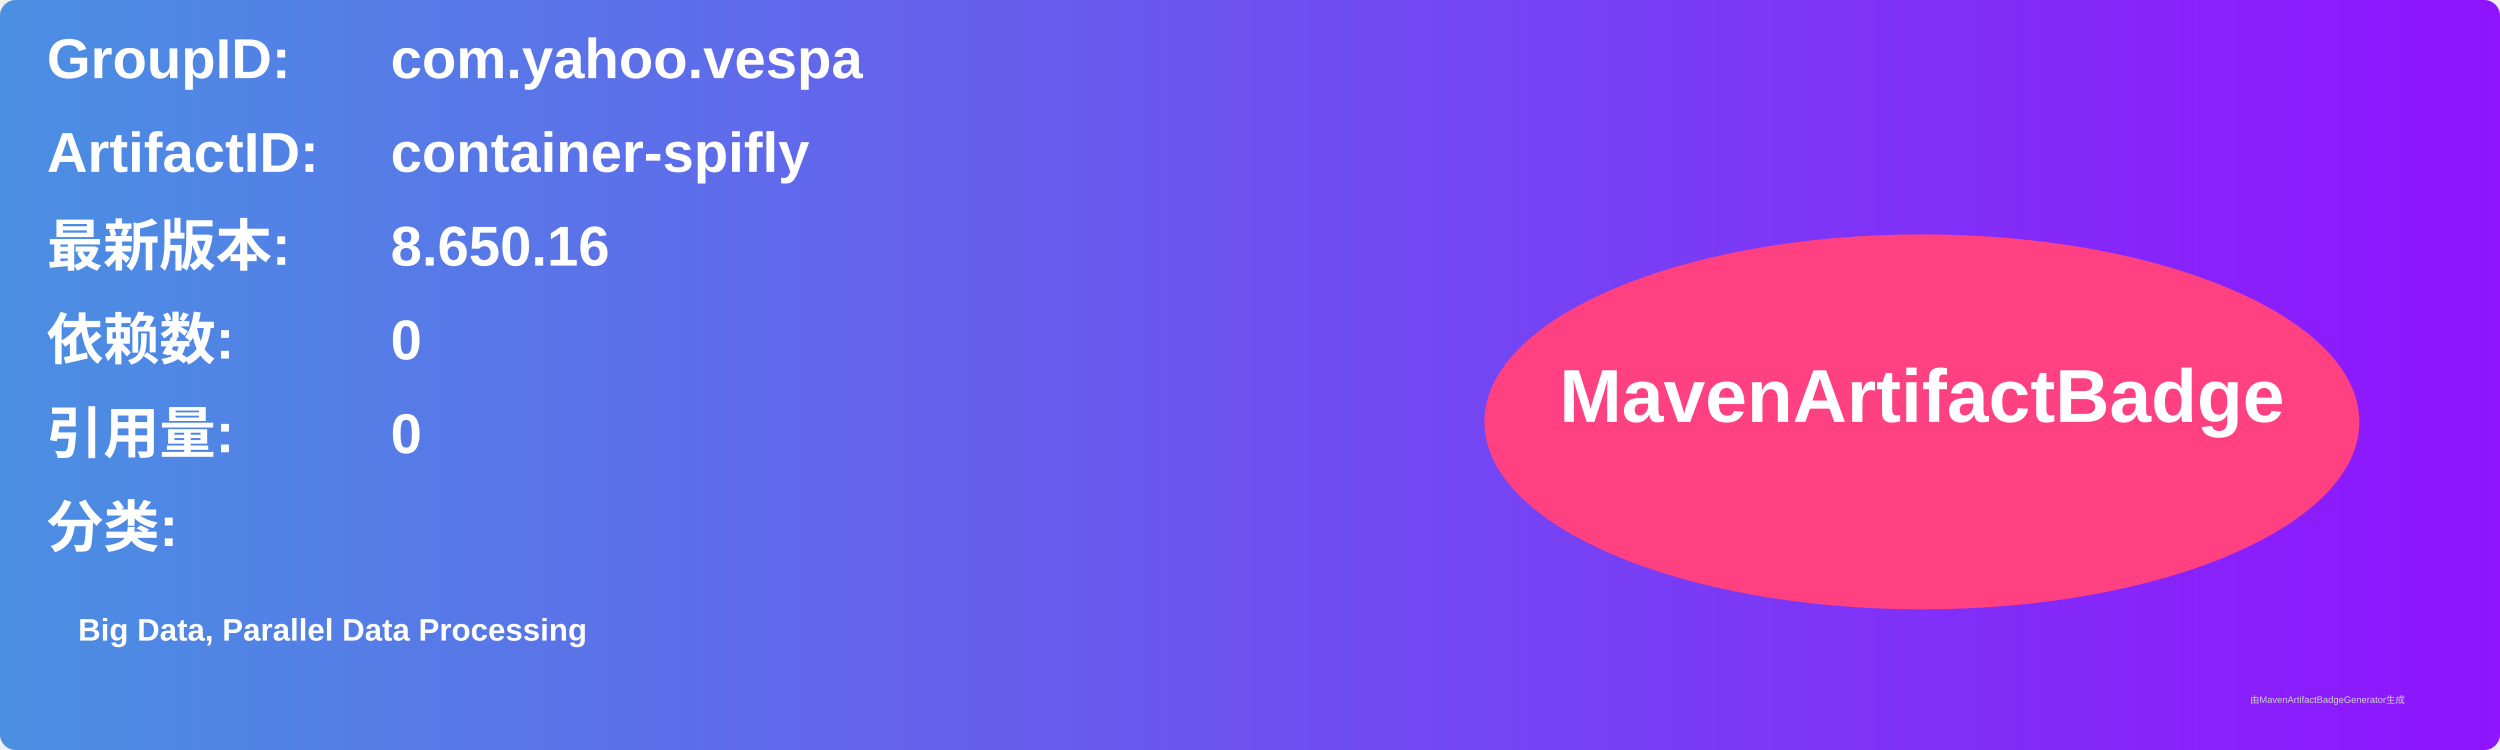
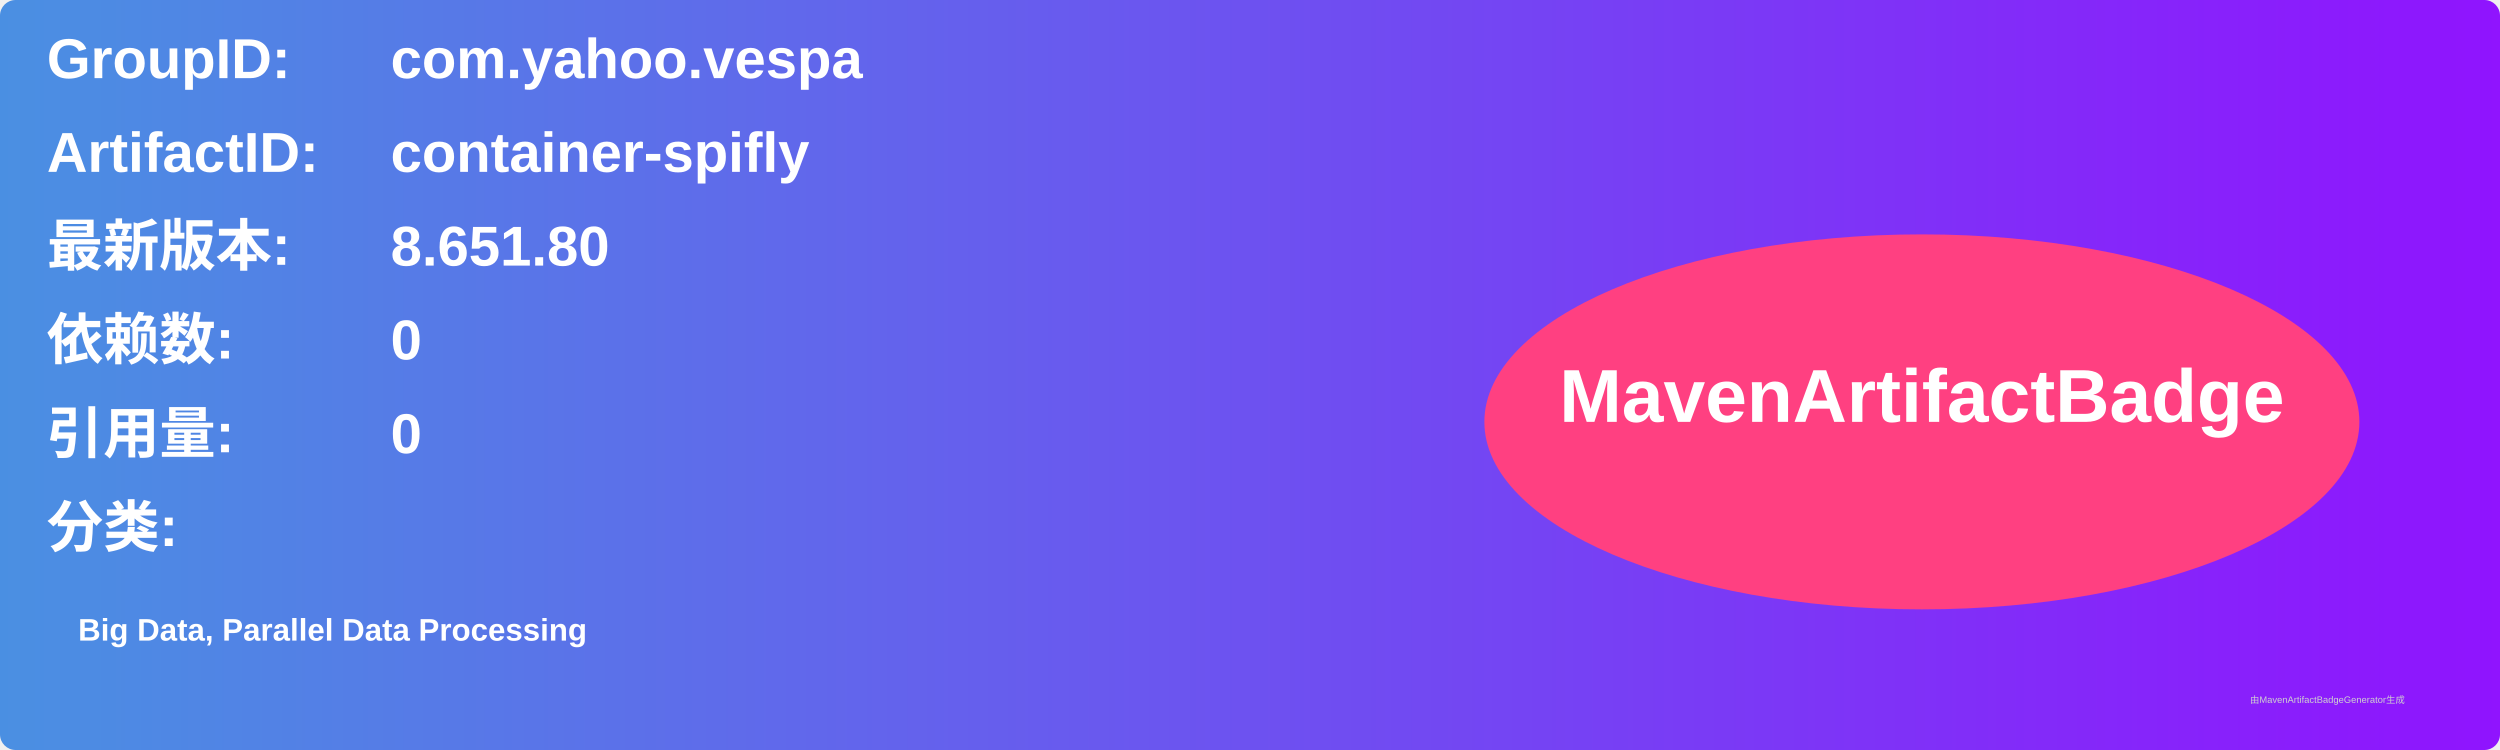
<svg xmlns="http://www.w3.org/2000/svg" width="800" height="240" viewBox="0 0 800 240">
  <linearGradient id="grad" x1="0%" y1="0%" x2="100%" y2="0%">
    <stop offset="0%" stop-color="#4a90e2" />
    <stop offset="100%" stop-color="#9013fe" />
  </linearGradient>
  <rect width="100%" height="100%" rx="5" ry="5" fill="url(#grad)" />
  <g transform="translate(15, 15)">
    <text x="0" y="10" font-family="Arial" font-size="18" fill="white" font-weight="bold" width="260">GroupID:</text>
    <text x="110" y="10" font-family="Arial" font-size="18" fill="white" font-weight="bold" width="460">com.yahoo.vespa</text>
    <text x="0" y="40" font-family="Arial" font-size="18" fill="white" font-weight="bold" width="260">ArtifactID:</text>
    <text x="110" y="40" font-family="Arial" font-size="18" fill="white" font-weight="bold" width="460">container-spifly</text>
    <text x="0" y="70" font-family="Arial" font-size="18" fill="white" font-weight="bold">最新版本:</text>
    <text x="110" y="70" font-family="Arial" font-size="18" fill="white" font-weight="bold">
-       <tspan font-weight="bold">8.650.16</tspan>
+       <tspan font-weight="bold">8.651.80</tspan>
    </text>
    <text x="0" y="100" font-family="Arial" font-size="18" fill="white" font-weight="bold">依赖数: </text>
    <text x="110" y="100" font-family="Arial" font-size="18" fill="white">
      <tspan font-weight="bold">0</tspan>
    </text>
    <text x="0" y="130" font-family="Arial" font-size="18" fill="white" font-weight="bold">引用量: </text>
    <text x="110" y="130" font-family="Arial" font-size="18" fill="white">
      <tspan font-weight="bold">0</tspan>
    </text>
    <text x="0" y="160" font-family="Arial" font-size="18" fill="white" font-weight="bold">分类:</text>
    <text x="10" y="190" font-family="Arial" font-size="10" fill="white">
      <tspan font-weight="bold">Big Data, Parallel Data Processing</tspan>
    </text>
    <ellipse cx="600" cy="120" rx="140" ry="60" fill="#ff4081" />
    <text x="600" y="120" text-anchor="middle" font-family="Arial" font-size="24" fill="white" font-weight="bold">MavenArtifactBadge</text>
  </g>
  <text x="720" y="225" font-family="Arial" font-size="3" fill="#d0d0d0">由MavenArtifactBadgeGenerator生成</text>
</svg>
